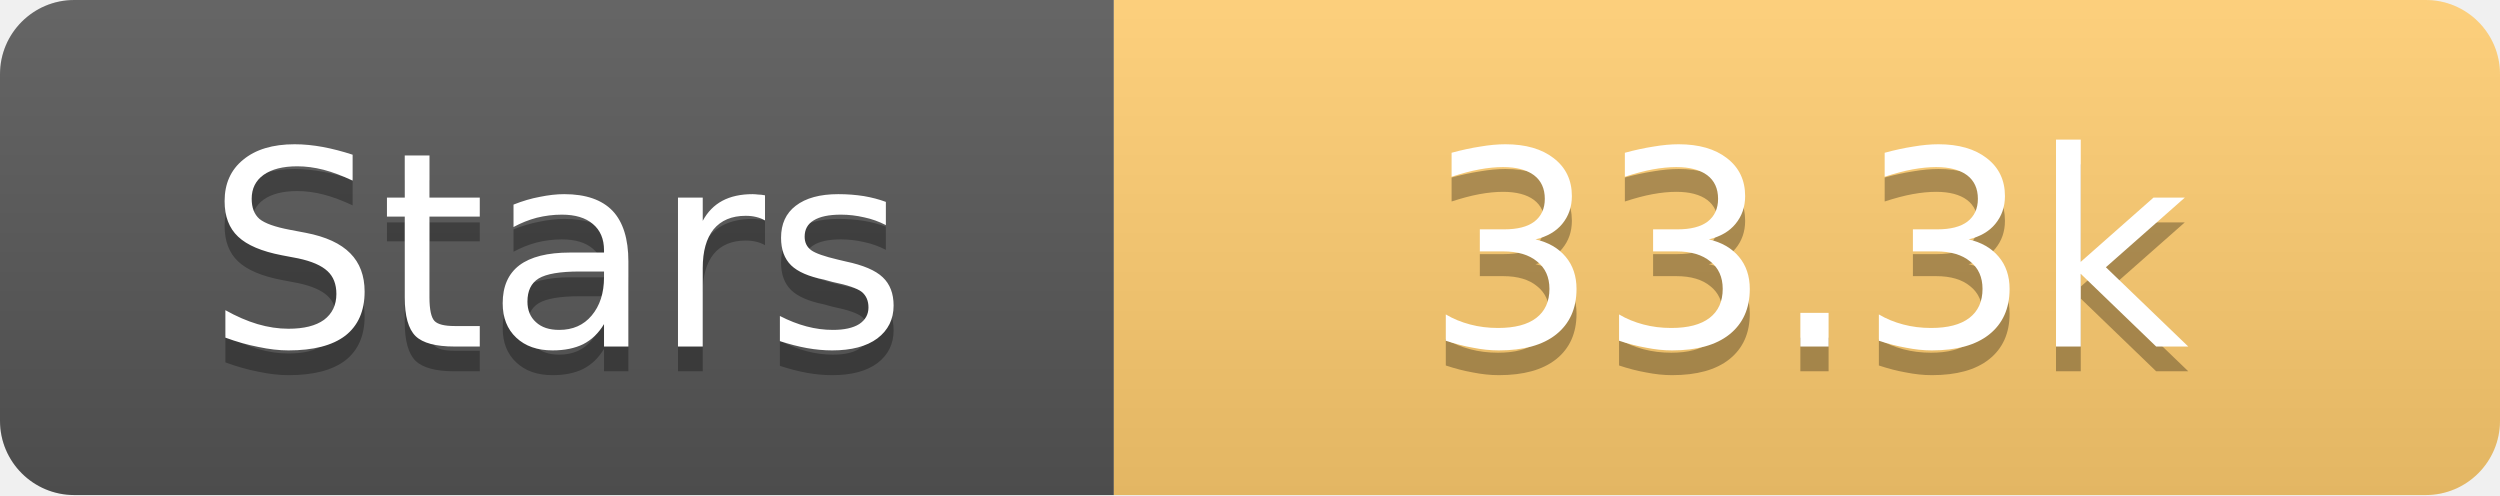
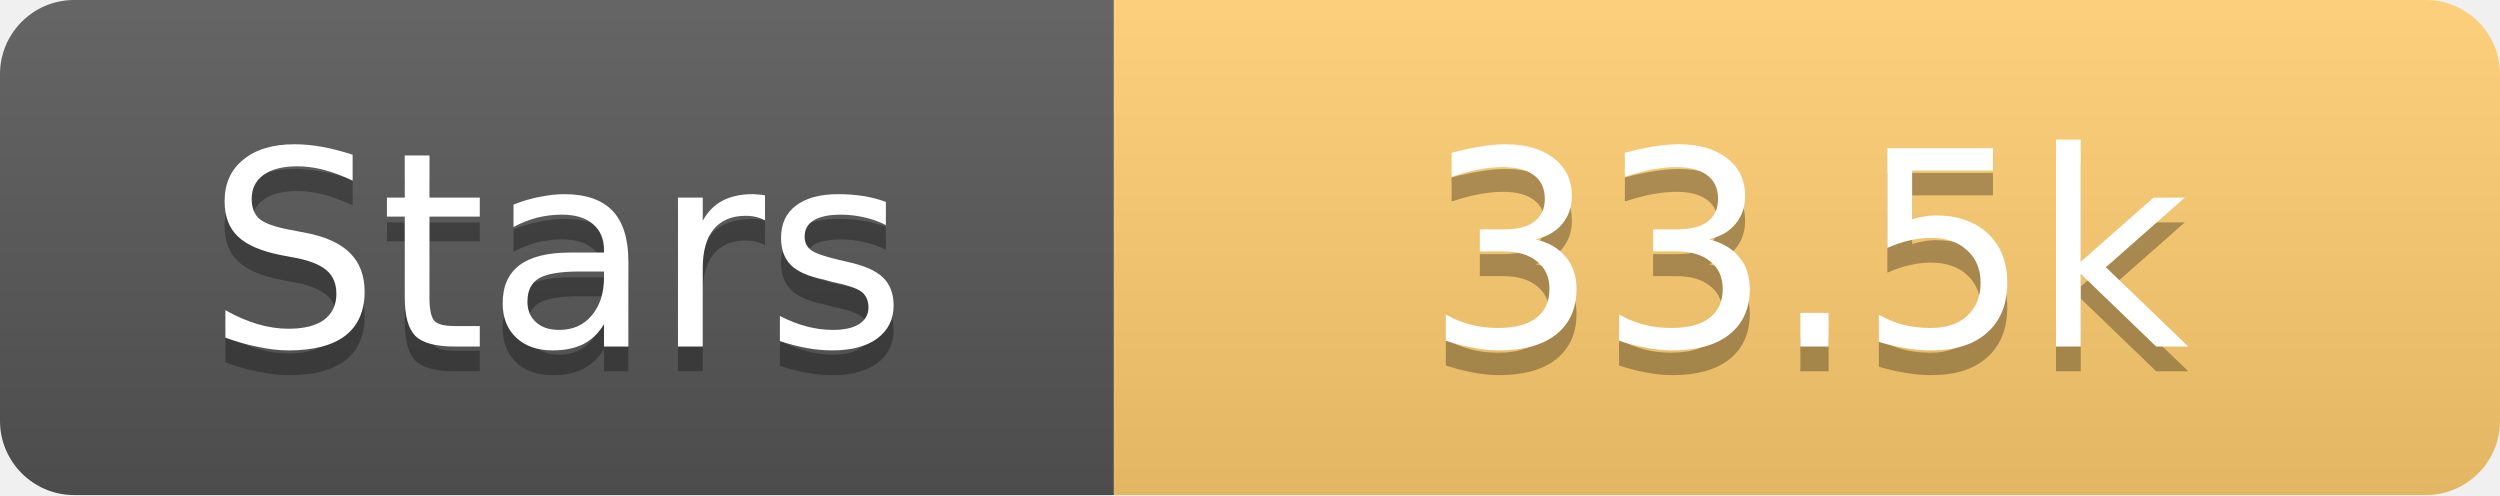
<svg xmlns="http://www.w3.org/2000/svg" width="101" height="20">
  <linearGradient id="s" x2="0" y2="100%">
    <stop offset="0" stop-color="#fff" stop-opacity=".1" />
    <stop offset="1" stop-opacity=".1" />
  </linearGradient>
  <clipPath id="r">
    <rect width="101" height="20" rx="3" fill="#fff" />
  </clipPath>
  <g clip-path="url(#r)">
    <rect width="45" height="20" fill="#555" />
    <rect x="45" width="56" height="20" fill="#fdcb6e" />
    <rect width="101" height="20" fill="url(#s)" />
  </g>
  <g fill="#fff" text-anchor="middle" font-family="Verdana,Geneva,DejaVu Sans,sans-serif" text-rendering="geometricPrecision" font-size="11">
    <text x="22.5" y="15" fill="#010101" fill-opacity=".3">Stars</text>
    <text x="22.5" y="14">Stars</text>
-     <text x="73.0" y="15" fill="#010101" fill-opacity=".3">33.3k</text>
-     <text x="73.0" y="14">33.3k</text>
+     <text x="73.0" y="15" fill="#010101" fill-opacity=".3">33.5k</text>
+     <text x="73.0" y="14">33.5k</text>
  </g>
</svg>
